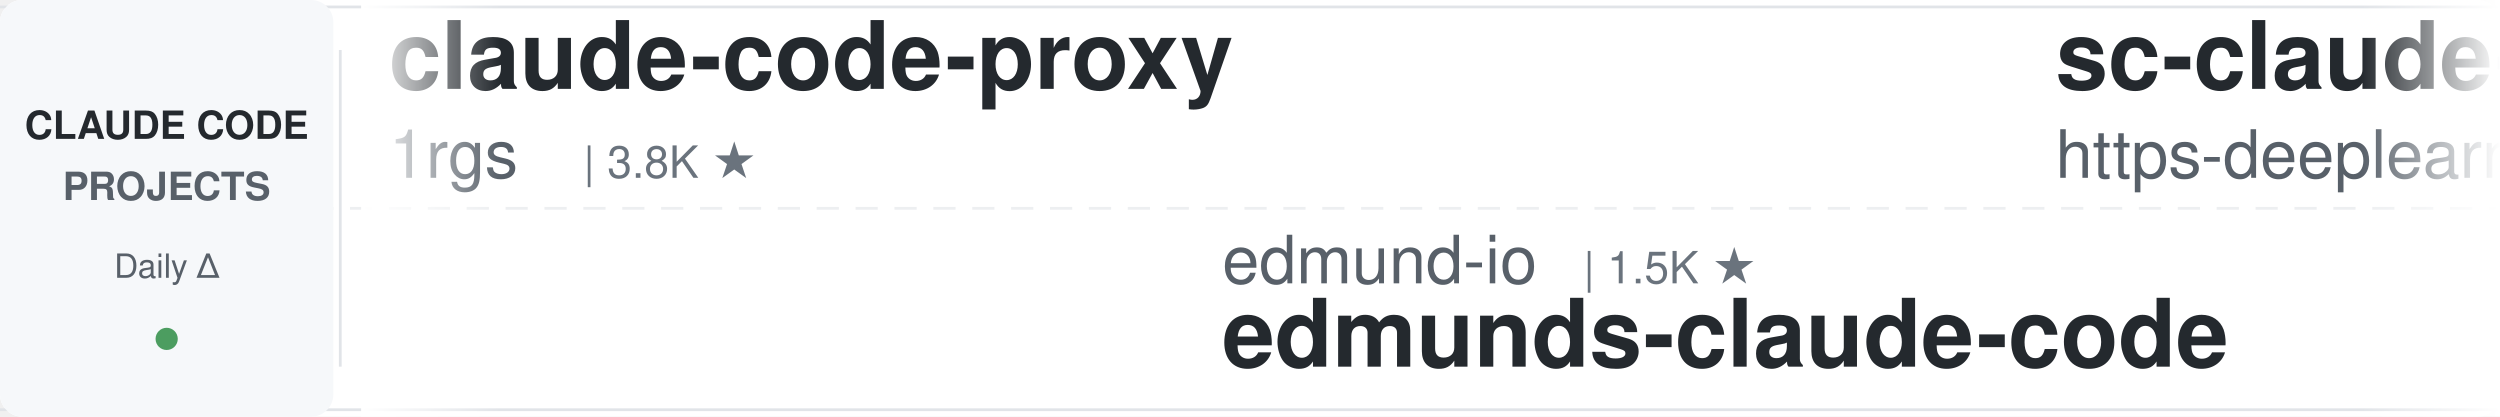
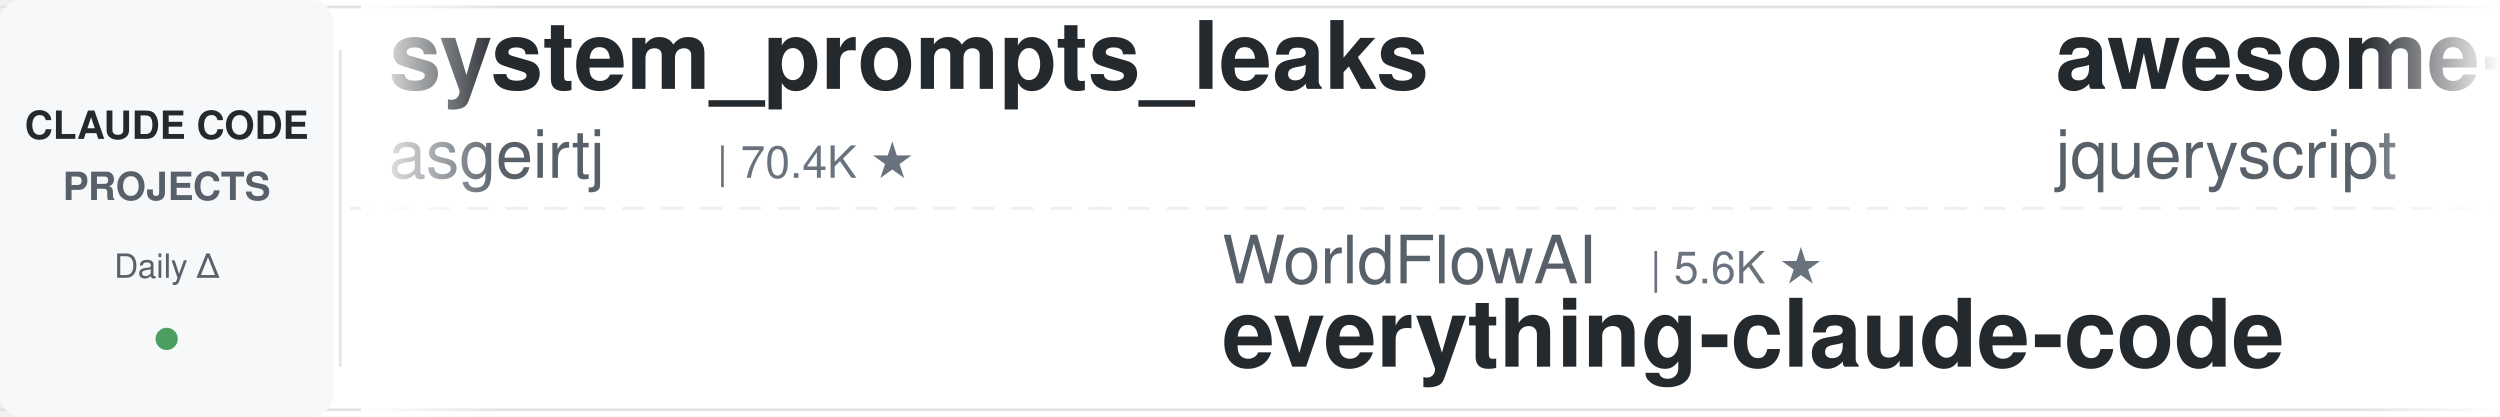
<svg xmlns="http://www.w3.org/2000/svg" width="900" height="150">
  <defs>
    <linearGradient id="leftFade" x1="0%" y1="0%" x2="100%" y2="0%">
      <stop offset="0%" style="stop-color:#ffffff;stop-opacity:1" />
      <stop offset="100%" style="stop-color:#ffffff;stop-opacity:0" />
    </linearGradient>
    <linearGradient id="rightFade" x1="0%" y1="0%" x2="100%" y2="0%">
      <stop offset="0%" style="stop-color:#ffffff;stop-opacity:0" />
      <stop offset="100%" style="stop-color:#ffffff;stop-opacity:1" />
    </linearGradient>
  </defs>
  <rect width="900" height="150" fill="#ffffff" rx="8" />
  <rect x="0" y="2" width="900" height="1" fill="#e1e4e8" />
  <rect x="0" y="147" width="900" height="1" fill="#e1e4e8" />
  <line x1="0" y1="75" x2="900" y2="75" stroke="#e1e4e8" stroke-width="1" stroke-dasharray="8 6" opacity="0.6" />
  <rect x="0" y="0" width="120" height="150" fill="#f6f8fa" rx="8" />
  <text x="60" y="50" font-family="-apple-system, BlinkMacSystemFont, 'Segoe UI', Helvetica, Arial, sans-serif" font-size="14" font-weight="600" fill="#24292e" text-anchor="middle">CLAUDE CODE</text>
  <text x="60" y="72" font-family="-apple-system, BlinkMacSystemFont, 'Segoe UI', Helvetica, Arial, sans-serif" font-size="14" font-weight="600" fill="#586069" text-anchor="middle">PROJECTS</text>
  <text x="60" y="100" font-family="-apple-system, BlinkMacSystemFont, 'Segoe UI', Helvetica, Arial, sans-serif" font-size="12" font-weight="500" fill="#586069" text-anchor="middle">Daily Δ</text>
  <circle cx="60" cy="122" r="4" fill="#22863a" opacity="0.8" />
  <rect x="122" y="18" width="1" height="114" fill="#e1e4e8" />
  <clipPath id="tickerClip">
    <rect x="130" y="0" width="770" height="150" />
  </clipPath>
  <g clip-path="url(#tickerClip)">
    <g id="tickerItems">
      <animateTransform attributeName="transform" attributeType="XML" type="translate" from="0 0" to="-3000 0" dur="54s" repeatCount="indefinite" />
      <g transform="translate(0, 0)">
-         <text x="140" y="32" font-family="-apple-system, BlinkMacSystemFont, 'Segoe UI', Helvetica, Arial, sans-serif" font-size="34" font-weight="600" fill="#24292e">claude-code-proxy</text>
-         <text x="140" y="64" font-family="-apple-system, BlinkMacSystemFont, 'Segoe UI', Helvetica, Arial, sans-serif" font-size="24" font-weight="400" fill="#586069">1rgs</text>
-         <text x="210" y="64" font-family="-apple-system, BlinkMacSystemFont, 'Segoe UI', Helvetica, Arial, sans-serif" font-size="16" font-weight="500" fill="#6a737d">| 3.8K ★</text>
+         <text x="140" y="32" font-family="-apple-system, BlinkMacSystemFont, 'Segoe UI', Helvetica, Arial, sans-serif" font-size="34" font-weight="600" fill="#24292e">system_prompts_leaks</text>
+         <text x="140" y="64" font-family="-apple-system, BlinkMacSystemFont, 'Segoe UI', Helvetica, Arial, sans-serif" font-size="24" font-weight="400" fill="#586069">asgeirtj</text>
+         <text x="258" y="64" font-family="-apple-system, BlinkMacSystemFont, 'Segoe UI', Helvetica, Arial, sans-serif" font-size="16" font-weight="500" fill="#6a737d">| 70.4K ★</text>
      </g>
      <g transform="translate(300, 0)">
-         <text x="140" y="102" font-family="-apple-system, BlinkMacSystemFont, 'Segoe UI', Helvetica, Arial, sans-serif" font-size="24" font-weight="400" fill="#586069">edmund-io</text>
-         <text x="270" y="102" font-family="-apple-system, BlinkMacSystemFont, 'Segoe UI', Helvetica, Arial, sans-serif" font-size="16" font-weight="500" fill="#6a737d">| 1.5K ★</text>
-         <text x="140" y="132" font-family="-apple-system, BlinkMacSystemFont, 'Segoe UI', Helvetica, Arial, sans-serif" font-size="34" font-weight="600" fill="#24292e">edmunds-claude-code</text>
+         <text x="140" y="102" font-family="-apple-system, BlinkMacSystemFont, 'Segoe UI', Helvetica, Arial, sans-serif" font-size="24" font-weight="400" fill="#586069">WorldFlowAI</text>
+         <text x="294" y="102" font-family="-apple-system, BlinkMacSystemFont, 'Segoe UI', Helvetica, Arial, sans-serif" font-size="16" font-weight="500" fill="#6a737d">| 5.6K ★</text>
+         <text x="140" y="132" font-family="-apple-system, BlinkMacSystemFont, 'Segoe UI', Helvetica, Arial, sans-serif" font-size="34" font-weight="600" fill="#24292e">everything-claude-code</text>
      </g>
      <g transform="translate(600, 0)">
-         <text x="140" y="32" font-family="-apple-system, BlinkMacSystemFont, 'Segoe UI', Helvetica, Arial, sans-serif" font-size="34" font-weight="600" fill="#24292e">sc-claude-code-files</text>
-         <text x="140" y="64" font-family="-apple-system, BlinkMacSystemFont, 'Segoe UI', Helvetica, Arial, sans-serif" font-size="24" font-weight="400" fill="#586069">https-deeplearning-ai</text>
-         <text x="414" y="64" font-family="-apple-system, BlinkMacSystemFont, 'Segoe UI', Helvetica, Arial, sans-serif" font-size="16" font-weight="500" fill="#6a737d">| 560 ★</text>
+         <text x="140" y="32" font-family="-apple-system, BlinkMacSystemFont, 'Segoe UI', Helvetica, Arial, sans-serif" font-size="34" font-weight="600" fill="#24292e">awesome-claude-code</text>
+         <text x="140" y="64" font-family="-apple-system, BlinkMacSystemFont, 'Segoe UI', Helvetica, Arial, sans-serif" font-size="24" font-weight="400" fill="#586069">jqueryscript</text>
+         <text x="306" y="64" font-family="-apple-system, BlinkMacSystemFont, 'Segoe UI', Helvetica, Arial, sans-serif" font-size="16" font-weight="500" fill="#6a737d">| 540 ★</text>
      </g>
      <g transform="translate(900, 0)">
-         <text x="140" y="102" font-family="-apple-system, BlinkMacSystemFont, 'Segoe UI', Helvetica, Arial, sans-serif" font-size="24" font-weight="400" fill="#586069">LING71671</text>
-         <text x="270" y="102" font-family="-apple-system, BlinkMacSystemFont, 'Segoe UI', Helvetica, Arial, sans-serif" font-size="16" font-weight="500" fill="#6a737d">| 976 ★</text>
-         <text x="140" y="132" font-family="-apple-system, BlinkMacSystemFont, 'Segoe UI', Helvetica, Arial, sans-serif" font-size="34" font-weight="600" fill="#24292e">Open-ClaudeCode</text>
+         <text x="140" y="102" font-family="-apple-system, BlinkMacSystemFont, 'Segoe UI', Helvetica, Arial, sans-serif" font-size="24" font-weight="400" fill="#586069">feiskyer</text>
+         <text x="258" y="102" font-family="-apple-system, BlinkMacSystemFont, 'Segoe UI', Helvetica, Arial, sans-serif" font-size="16" font-weight="500" fill="#6a737d">| 1.7K ★</text>
+         <text x="140" y="132" font-family="-apple-system, BlinkMacSystemFont, 'Segoe UI', Helvetica, Arial, sans-serif" font-size="34" font-weight="600" fill="#24292e">claude-code-settings</text>
      </g>
      <g transform="translate(1200, 0)">
-         <text x="140" y="32" font-family="-apple-system, BlinkMacSystemFont, 'Segoe UI', Helvetica, Arial, sans-serif" font-size="34" font-weight="600" fill="#24292e">claude-code-tudou</text>
-         <text x="140" y="64" font-family="-apple-system, BlinkMacSystemFont, 'Segoe UI', Helvetica, Arial, sans-serif" font-size="24" font-weight="400" fill="#586069">AICoderTudou</text>
-         <text x="306" y="64" font-family="-apple-system, BlinkMacSystemFont, 'Segoe UI', Helvetica, Arial, sans-serif" font-size="16" font-weight="500" fill="#6a737d">| 491 ★</text>
+         <text x="140" y="32" font-family="-apple-system, BlinkMacSystemFont, 'Segoe UI', Helvetica, Arial, sans-serif" font-size="34" font-weight="600" fill="#24292e">claude-code-hooks-master...</text>
+         <text x="140" y="64" font-family="-apple-system, BlinkMacSystemFont, 'Segoe UI', Helvetica, Arial, sans-serif" font-size="24" font-weight="400" fill="#586069">disler</text>
+         <text x="234" y="64" font-family="-apple-system, BlinkMacSystemFont, 'Segoe UI', Helvetica, Arial, sans-serif" font-size="16" font-weight="500" fill="#6a737d">| 4.0K ★</text>
      </g>
      <g transform="translate(1500, 0)">
-         <text x="140" y="102" font-family="-apple-system, BlinkMacSystemFont, 'Segoe UI', Helvetica, Arial, sans-serif" font-size="24" font-weight="400" fill="#586069">techjarves</text>
-         <text x="282" y="102" font-family="-apple-system, BlinkMacSystemFont, 'Segoe UI', Helvetica, Arial, sans-serif" font-size="16" font-weight="500" fill="#6a737d">| 1.6K ★</text>
-         <text x="140" y="132" font-family="-apple-system, BlinkMacSystemFont, 'Segoe UI', Helvetica, Arial, sans-serif" font-size="34" font-weight="600" fill="#24292e">ClaudeCode-Portable</text>
+         <text x="140" y="102" font-family="-apple-system, BlinkMacSystemFont, 'Segoe UI', Helvetica, Arial, sans-serif" font-size="24" font-weight="400" fill="#586069">huangserva</text>
+         <text x="282" y="102" font-family="-apple-system, BlinkMacSystemFont, 'Segoe UI', Helvetica, Arial, sans-serif" font-size="16" font-weight="500" fill="#6a737d">| 629 ★</text>
+         <text x="140" y="132" font-family="-apple-system, BlinkMacSystemFont, 'Segoe UI', Helvetica, Arial, sans-serif" font-size="34" font-weight="600" fill="#24292e">claude-code-cli</text>
      </g>
      <g transform="translate(1800, 0)">
-         <text x="140" y="32" font-family="-apple-system, BlinkMacSystemFont, 'Segoe UI', Helvetica, Arial, sans-serif" font-size="34" font-weight="600" fill="#24292e">learn-claude-code</text>
-         <text x="140" y="64" font-family="-apple-system, BlinkMacSystemFont, 'Segoe UI', Helvetica, Arial, sans-serif" font-size="24" font-weight="400" fill="#586069">shareAI-lab</text>
-         <text x="294" y="64" font-family="-apple-system, BlinkMacSystemFont, 'Segoe UI', Helvetica, Arial, sans-serif" font-size="16" font-weight="500" fill="#6a737d">| 79.5K ★</text>
+         <text x="140" y="32" font-family="-apple-system, BlinkMacSystemFont, 'Segoe UI', Helvetica, Arial, sans-serif" font-size="34" font-weight="600" fill="#24292e">oh-my-claudecode</text>
+         <text x="140" y="64" font-family="-apple-system, BlinkMacSystemFont, 'Segoe UI', Helvetica, Arial, sans-serif" font-size="24" font-weight="400" fill="#586069">Yeachan-Heo</text>
+         <text x="294" y="64" font-family="-apple-system, BlinkMacSystemFont, 'Segoe UI', Helvetica, Arial, sans-serif" font-size="16" font-weight="500" fill="#6a737d">| 40.4K ★</text>
      </g>
      <g transform="translate(2100, 0)">
-         <text x="140" y="102" font-family="-apple-system, BlinkMacSystemFont, 'Segoe UI', Helvetica, Arial, sans-serif" font-size="24" font-weight="400" fill="#586069">Yeachan-Heo</text>
-         <text x="294" y="102" font-family="-apple-system, BlinkMacSystemFont, 'Segoe UI', Helvetica, Arial, sans-serif" font-size="16" font-weight="500" fill="#6a737d">| 40.4K ★</text>
-         <text x="140" y="132" font-family="-apple-system, BlinkMacSystemFont, 'Segoe UI', Helvetica, Arial, sans-serif" font-size="34" font-weight="600" fill="#24292e">oh-my-claudecode</text>
+         <text x="140" y="102" font-family="-apple-system, BlinkMacSystemFont, 'Segoe UI', Helvetica, Arial, sans-serif" font-size="24" font-weight="400" fill="#586069">daymade</text>
+         <text x="246" y="102" font-family="-apple-system, BlinkMacSystemFont, 'Segoe UI', Helvetica, Arial, sans-serif" font-size="16" font-weight="500" fill="#6a737d">| 1.5K ★</text>
+         <text x="140" y="132" font-family="-apple-system, BlinkMacSystemFont, 'Segoe UI', Helvetica, Arial, sans-serif" font-size="34" font-weight="600" fill="#24292e">claude-code-skills</text>
      </g>
      <g transform="translate(2400, 0)">
-         <text x="140" y="32" font-family="-apple-system, BlinkMacSystemFont, 'Segoe UI', Helvetica, Arial, sans-serif" font-size="34" font-weight="600" fill="#24292e">claude-code-ultimate-gui...</text>
-         <text x="140" y="64" font-family="-apple-system, BlinkMacSystemFont, 'Segoe UI', Helvetica, Arial, sans-serif" font-size="24" font-weight="400" fill="#586069">FlorianBruniaux</text>
-         <text x="342" y="64" font-family="-apple-system, BlinkMacSystemFont, 'Segoe UI', Helvetica, Arial, sans-serif" font-size="16" font-weight="500" fill="#6a737d">| 6.3K ★</text>
+         <text x="140" y="32" font-family="-apple-system, BlinkMacSystemFont, 'Segoe UI', Helvetica, Arial, sans-serif" font-size="34" font-weight="600" fill="#24292e">claude-code-best-practic...</text>
+         <text x="140" y="64" font-family="-apple-system, BlinkMacSystemFont, 'Segoe UI', Helvetica, Arial, sans-serif" font-size="24" font-weight="400" fill="#586069">shanraisshan</text>
+         <text x="306" y="64" font-family="-apple-system, BlinkMacSystemFont, 'Segoe UI', Helvetica, Arial, sans-serif" font-size="16" font-weight="500" fill="#6a737d">| 68.3K ★</text>
      </g>
      <g transform="translate(2700, 0)">
-         <text x="140" y="102" font-family="-apple-system, BlinkMacSystemFont, 'Segoe UI', Helvetica, Arial, sans-serif" font-size="24" font-weight="400" fill="#586069">luyao618</text>
-         <text x="258" y="102" font-family="-apple-system, BlinkMacSystemFont, 'Segoe UI', Helvetica, Arial, sans-serif" font-size="16" font-weight="500" fill="#6a737d">| 1.7K ★</text>
-         <text x="140" y="132" font-family="-apple-system, BlinkMacSystemFont, 'Segoe UI', Helvetica, Arial, sans-serif" font-size="34" font-weight="600" fill="#24292e">Claude-Code-Source-Study</text>
+         <text x="140" y="102" font-family="-apple-system, BlinkMacSystemFont, 'Segoe UI', Helvetica, Arial, sans-serif" font-size="24" font-weight="400" fill="#586069">https-deeplearning-ai</text>
+         <text x="414" y="102" font-family="-apple-system, BlinkMacSystemFont, 'Segoe UI', Helvetica, Arial, sans-serif" font-size="16" font-weight="500" fill="#6a737d">| 560 ★</text>
+         <text x="140" y="132" font-family="-apple-system, BlinkMacSystemFont, 'Segoe UI', Helvetica, Arial, sans-serif" font-size="34" font-weight="600" fill="#24292e">sc-claude-code-files</text>
      </g>
      <g transform="translate(3000, 0)">
-         <text x="140" y="32" font-family="-apple-system, BlinkMacSystemFont, 'Segoe UI', Helvetica, Arial, sans-serif" font-size="34" font-weight="600" fill="#24292e">claude-code-proxy</text>
-         <text x="140" y="64" font-family="-apple-system, BlinkMacSystemFont, 'Segoe UI', Helvetica, Arial, sans-serif" font-size="24" font-weight="400" fill="#586069">1rgs</text>
-         <text x="210" y="64" font-family="-apple-system, BlinkMacSystemFont, 'Segoe UI', Helvetica, Arial, sans-serif" font-size="16" font-weight="500" fill="#6a737d">| 3.8K ★</text>
+         <text x="140" y="32" font-family="-apple-system, BlinkMacSystemFont, 'Segoe UI', Helvetica, Arial, sans-serif" font-size="34" font-weight="600" fill="#24292e">system_prompts_leaks</text>
+         <text x="140" y="64" font-family="-apple-system, BlinkMacSystemFont, 'Segoe UI', Helvetica, Arial, sans-serif" font-size="24" font-weight="400" fill="#586069">asgeirtj</text>
+         <text x="258" y="64" font-family="-apple-system, BlinkMacSystemFont, 'Segoe UI', Helvetica, Arial, sans-serif" font-size="16" font-weight="500" fill="#6a737d">| 70.4K ★</text>
      </g>
      <g transform="translate(3300, 0)">
-         <text x="140" y="102" font-family="-apple-system, BlinkMacSystemFont, 'Segoe UI', Helvetica, Arial, sans-serif" font-size="24" font-weight="400" fill="#586069">edmund-io</text>
-         <text x="270" y="102" font-family="-apple-system, BlinkMacSystemFont, 'Segoe UI', Helvetica, Arial, sans-serif" font-size="16" font-weight="500" fill="#6a737d">| 1.5K ★</text>
-         <text x="140" y="132" font-family="-apple-system, BlinkMacSystemFont, 'Segoe UI', Helvetica, Arial, sans-serif" font-size="34" font-weight="600" fill="#24292e">edmunds-claude-code</text>
+         <text x="140" y="102" font-family="-apple-system, BlinkMacSystemFont, 'Segoe UI', Helvetica, Arial, sans-serif" font-size="24" font-weight="400" fill="#586069">WorldFlowAI</text>
+         <text x="294" y="102" font-family="-apple-system, BlinkMacSystemFont, 'Segoe UI', Helvetica, Arial, sans-serif" font-size="16" font-weight="500" fill="#6a737d">| 5.6K ★</text>
+         <text x="140" y="132" font-family="-apple-system, BlinkMacSystemFont, 'Segoe UI', Helvetica, Arial, sans-serif" font-size="34" font-weight="600" fill="#24292e">everything-claude-code</text>
      </g>
      <g transform="translate(3600, 0)">
-         <text x="140" y="32" font-family="-apple-system, BlinkMacSystemFont, 'Segoe UI', Helvetica, Arial, sans-serif" font-size="34" font-weight="600" fill="#24292e">sc-claude-code-files</text>
-         <text x="140" y="64" font-family="-apple-system, BlinkMacSystemFont, 'Segoe UI', Helvetica, Arial, sans-serif" font-size="24" font-weight="400" fill="#586069">https-deeplearning-ai</text>
-         <text x="414" y="64" font-family="-apple-system, BlinkMacSystemFont, 'Segoe UI', Helvetica, Arial, sans-serif" font-size="16" font-weight="500" fill="#6a737d">| 560 ★</text>
+         <text x="140" y="32" font-family="-apple-system, BlinkMacSystemFont, 'Segoe UI', Helvetica, Arial, sans-serif" font-size="34" font-weight="600" fill="#24292e">awesome-claude-code</text>
+         <text x="140" y="64" font-family="-apple-system, BlinkMacSystemFont, 'Segoe UI', Helvetica, Arial, sans-serif" font-size="24" font-weight="400" fill="#586069">jqueryscript</text>
+         <text x="306" y="64" font-family="-apple-system, BlinkMacSystemFont, 'Segoe UI', Helvetica, Arial, sans-serif" font-size="16" font-weight="500" fill="#6a737d">| 540 ★</text>
      </g>
      <g transform="translate(3900, 0)">
-         <text x="140" y="102" font-family="-apple-system, BlinkMacSystemFont, 'Segoe UI', Helvetica, Arial, sans-serif" font-size="24" font-weight="400" fill="#586069">LING71671</text>
-         <text x="270" y="102" font-family="-apple-system, BlinkMacSystemFont, 'Segoe UI', Helvetica, Arial, sans-serif" font-size="16" font-weight="500" fill="#6a737d">| 976 ★</text>
-         <text x="140" y="132" font-family="-apple-system, BlinkMacSystemFont, 'Segoe UI', Helvetica, Arial, sans-serif" font-size="34" font-weight="600" fill="#24292e">Open-ClaudeCode</text>
+         <text x="140" y="102" font-family="-apple-system, BlinkMacSystemFont, 'Segoe UI', Helvetica, Arial, sans-serif" font-size="24" font-weight="400" fill="#586069">feiskyer</text>
+         <text x="258" y="102" font-family="-apple-system, BlinkMacSystemFont, 'Segoe UI', Helvetica, Arial, sans-serif" font-size="16" font-weight="500" fill="#6a737d">| 1.7K ★</text>
+         <text x="140" y="132" font-family="-apple-system, BlinkMacSystemFont, 'Segoe UI', Helvetica, Arial, sans-serif" font-size="34" font-weight="600" fill="#24292e">claude-code-settings</text>
      </g>
    </g>
  </g>
  <rect x="130" y="0" width="50" height="150" fill="url(#leftFade)" />
  <rect x="850" y="0" width="50" height="150" fill="url(#rightFade)" />
</svg>
